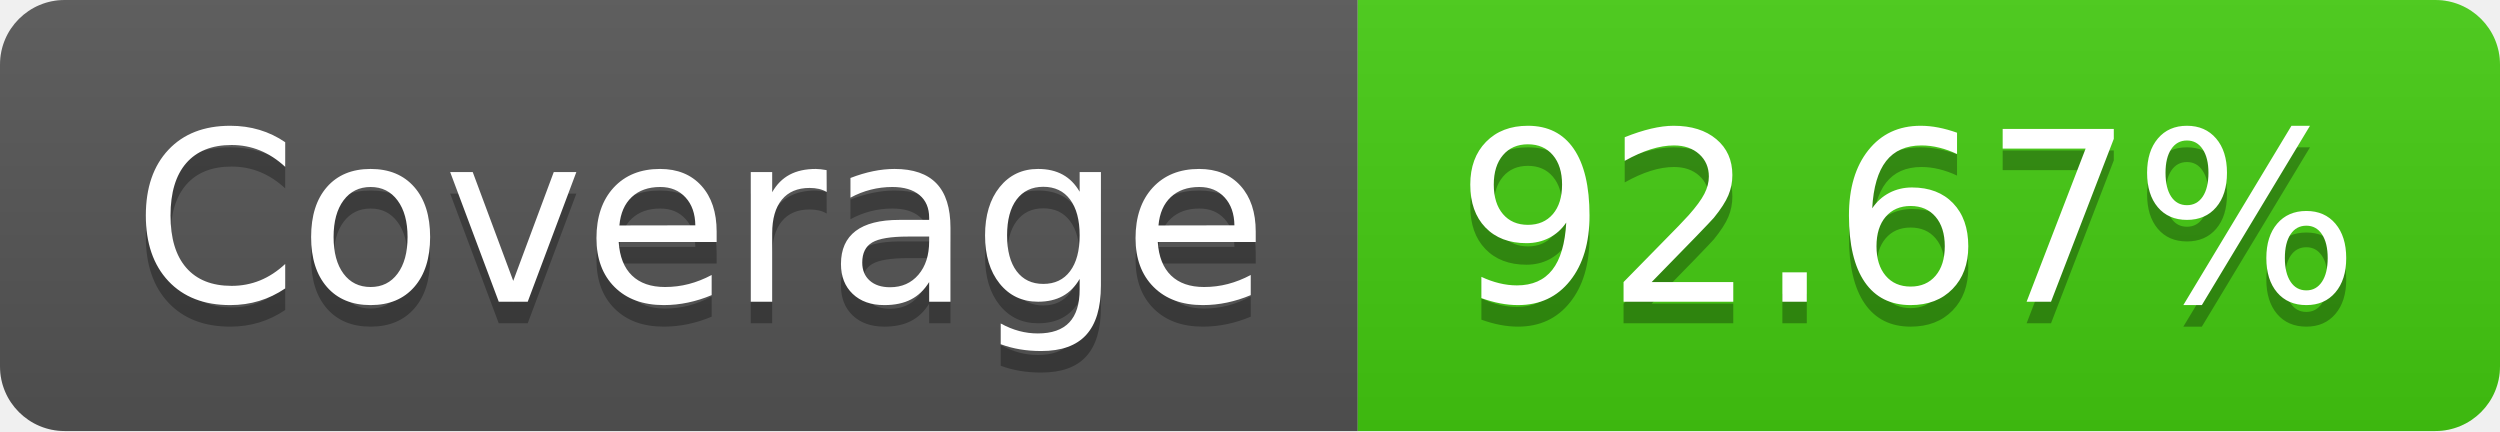
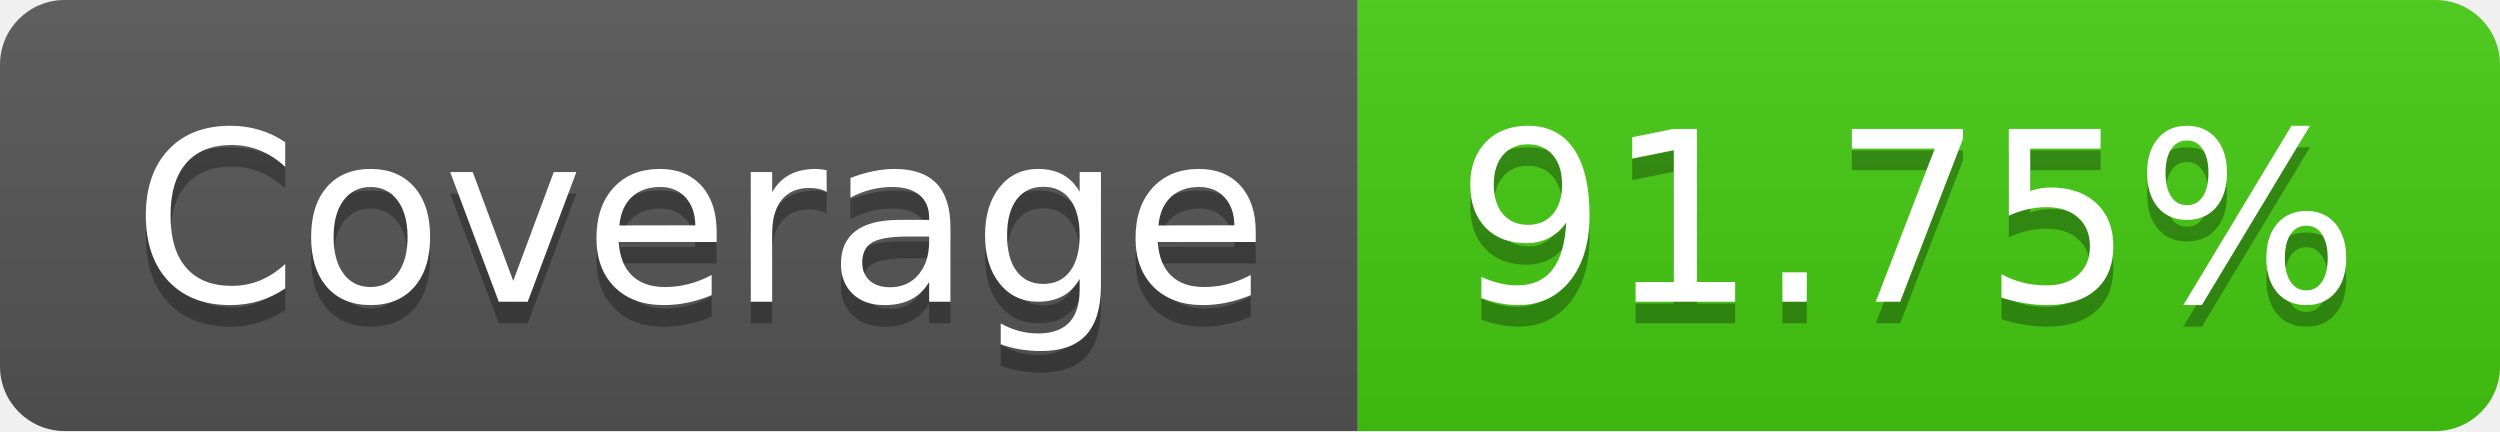
- <svg xmlns="http://www.w3.org/2000/svg" width="116" height="20" role="img" aria-label="Coverage: 92.67%">
+ <svg xmlns="http://www.w3.org/2000/svg" width="116" height="20" role="img" aria-label="Coverage: 91.75%">
  <linearGradient id="s" x2="0" y2="100%">
    <stop offset="0" stop-color="#bbb" stop-opacity=".1" />
    <stop offset="1" stop-opacity=".1" />
  </linearGradient>
  <clipPath id="r">
    <rect width="116" height="20" rx="3" fill="#fff" />
  </clipPath>
  <g clip-path="url(#r)">
    <rect width="63" height="20" fill="#555" />
    <rect x="63" width="53" height="20" fill="#4c1" />
    <rect width="116" height="20" fill="url(#s)" />
  </g>
  <g fill="#fff" text-anchor="middle" font-family="Verdana,Geneva,DejaVu Sans,sans-serif" text-rendering="geometricPrecision" font-size="110">
    <text aria-hidden="true" x="325" y="150" fill="#010101" fill-opacity=".3" transform="scale(.1)" textLength="530">Coverage</text>
    <text x="325" y="140" transform="scale(.1)" fill="#fff" textLength="530">Coverage</text>
-     <text aria-hidden="true" x="885" y="150" fill="#010101" fill-opacity=".3" transform="scale(.1)" textLength="430">92.67%</text>
-     <text x="885" y="140" transform="scale(.1)" fill="#fff" textLength="430">92.67%</text>
+     <text aria-hidden="true" x="885" y="150" fill="#010101" fill-opacity=".3" transform="scale(.1)" textLength="430">91.75%</text>
+     <text x="885" y="140" transform="scale(.1)" fill="#fff" textLength="430">91.75%</text>
  </g>
</svg>
